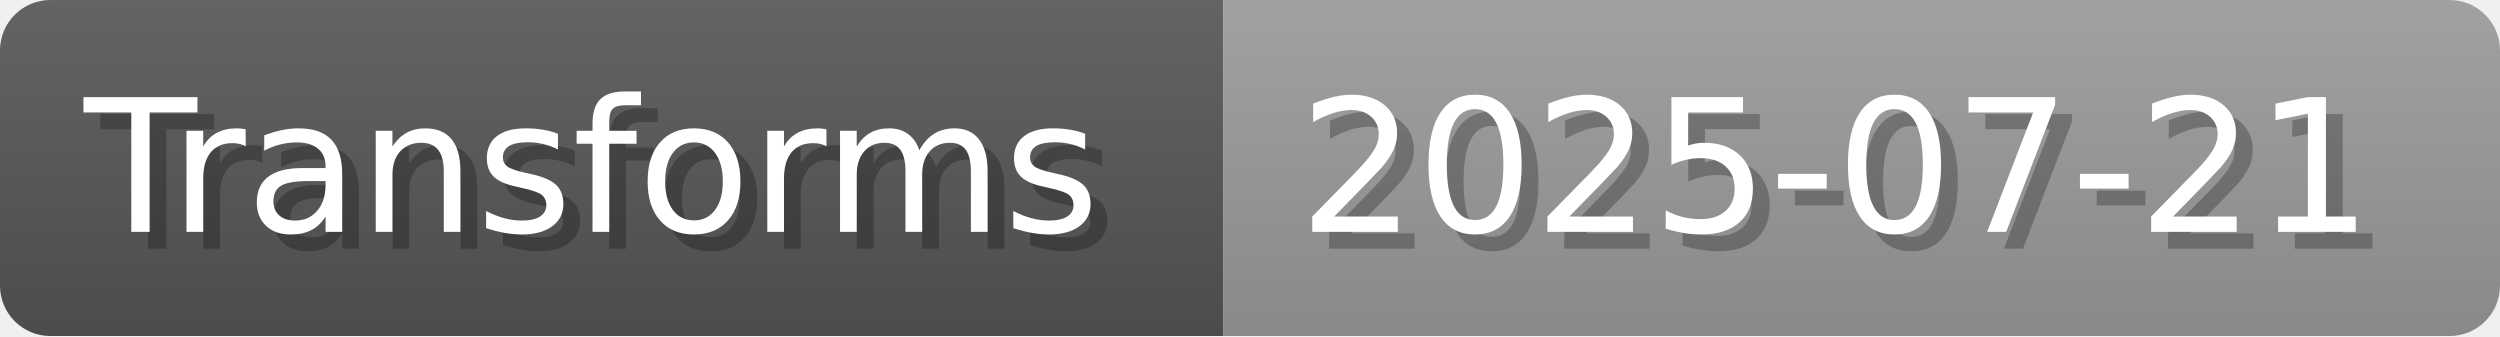
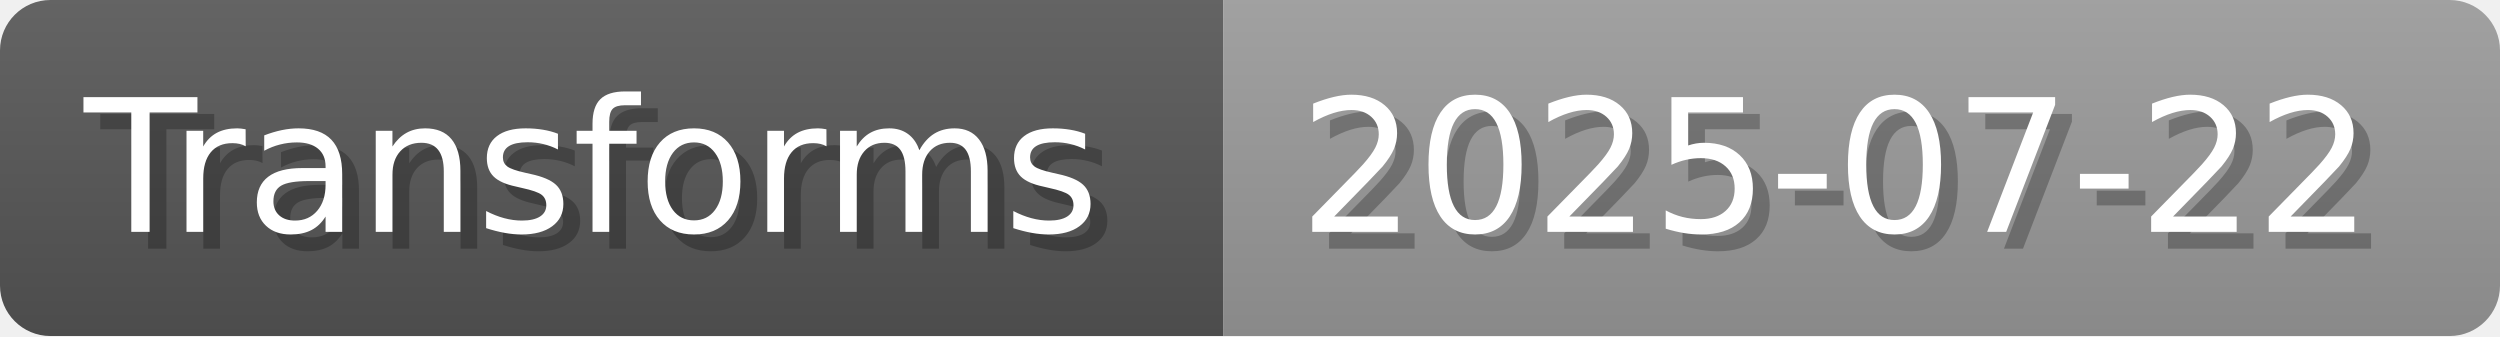
- <svg xmlns="http://www.w3.org/2000/svg" width="148.8" height="20" viewBox="0 0 1488 200" role="img" aria-label="Transforms: 2025-07-21">
+ <svg xmlns="http://www.w3.org/2000/svg" width="148.8" height="20" viewBox="0 0 1488 200" role="img" aria-label="Transforms: 2025-07-22">
  <linearGradient id="a" x2="0" y2="100%">
    <stop offset="0" stop-opacity=".1" stop-color="#EEE" />
    <stop offset="1" stop-opacity=".1" />
  </linearGradient>
  <mask id="m">
    <rect width="1488" height="200" rx="30" fill="#FFF" />
  </mask>
  <g mask="url(#m)">
    <rect width="728" height="200" fill="#555" />
    <rect width="760" height="200" fill="#999" x="728" />
    <rect width="1488" height="200" fill="url(#a)" />
  </g>
  <g aria-hidden="true" fill="#fff" text-anchor="start" font-family="Verdana,DejaVu Sans,sans-serif" font-size="110">
    <text x="60" y="148" textLength="628" fill="#000" opacity="0.25">Transforms</text>
    <text x="50" y="138" textLength="628">Transforms</text>
-     <text x="783" y="148" textLength="660" fill="#000" opacity="0.25">2025-07-21</text>
-     <text x="773" y="138" textLength="660">2025-07-21</text>
+     <text x="783" y="148" textLength="660" fill="#000" opacity="0.25">2025-07-22</text>
+     <text x="773" y="138" textLength="660">2025-07-22</text>
  </g>
</svg>
